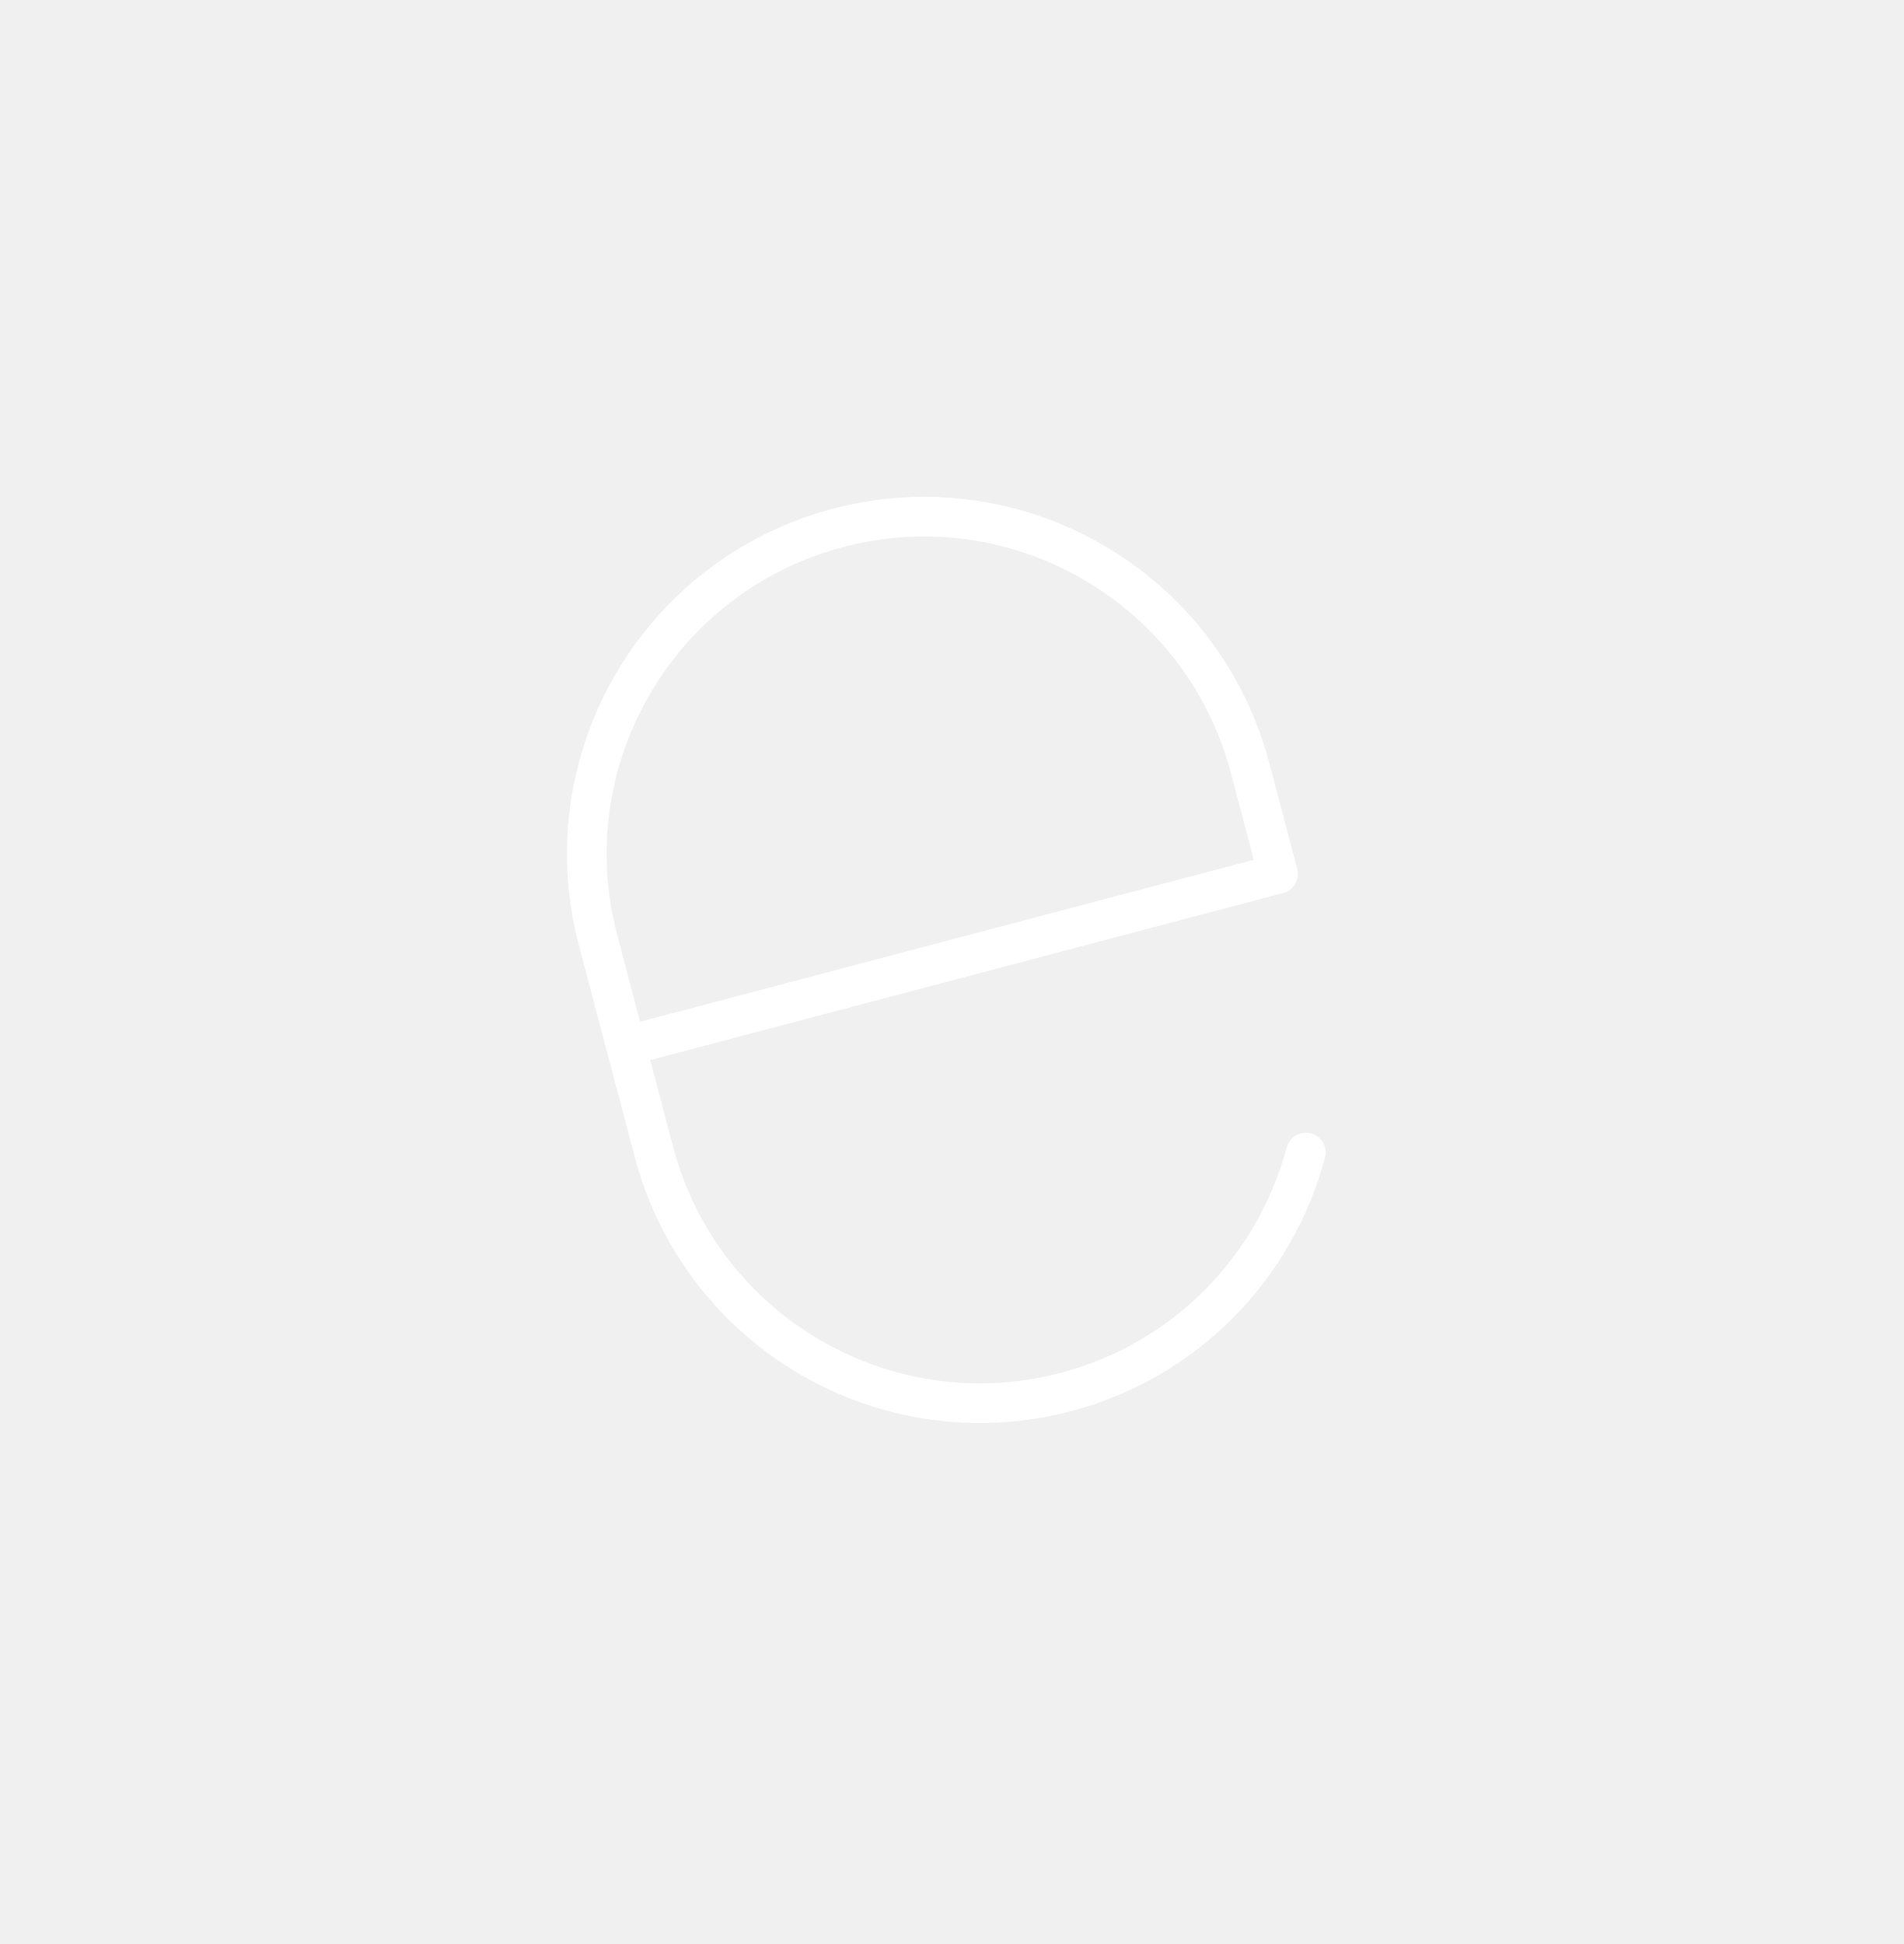
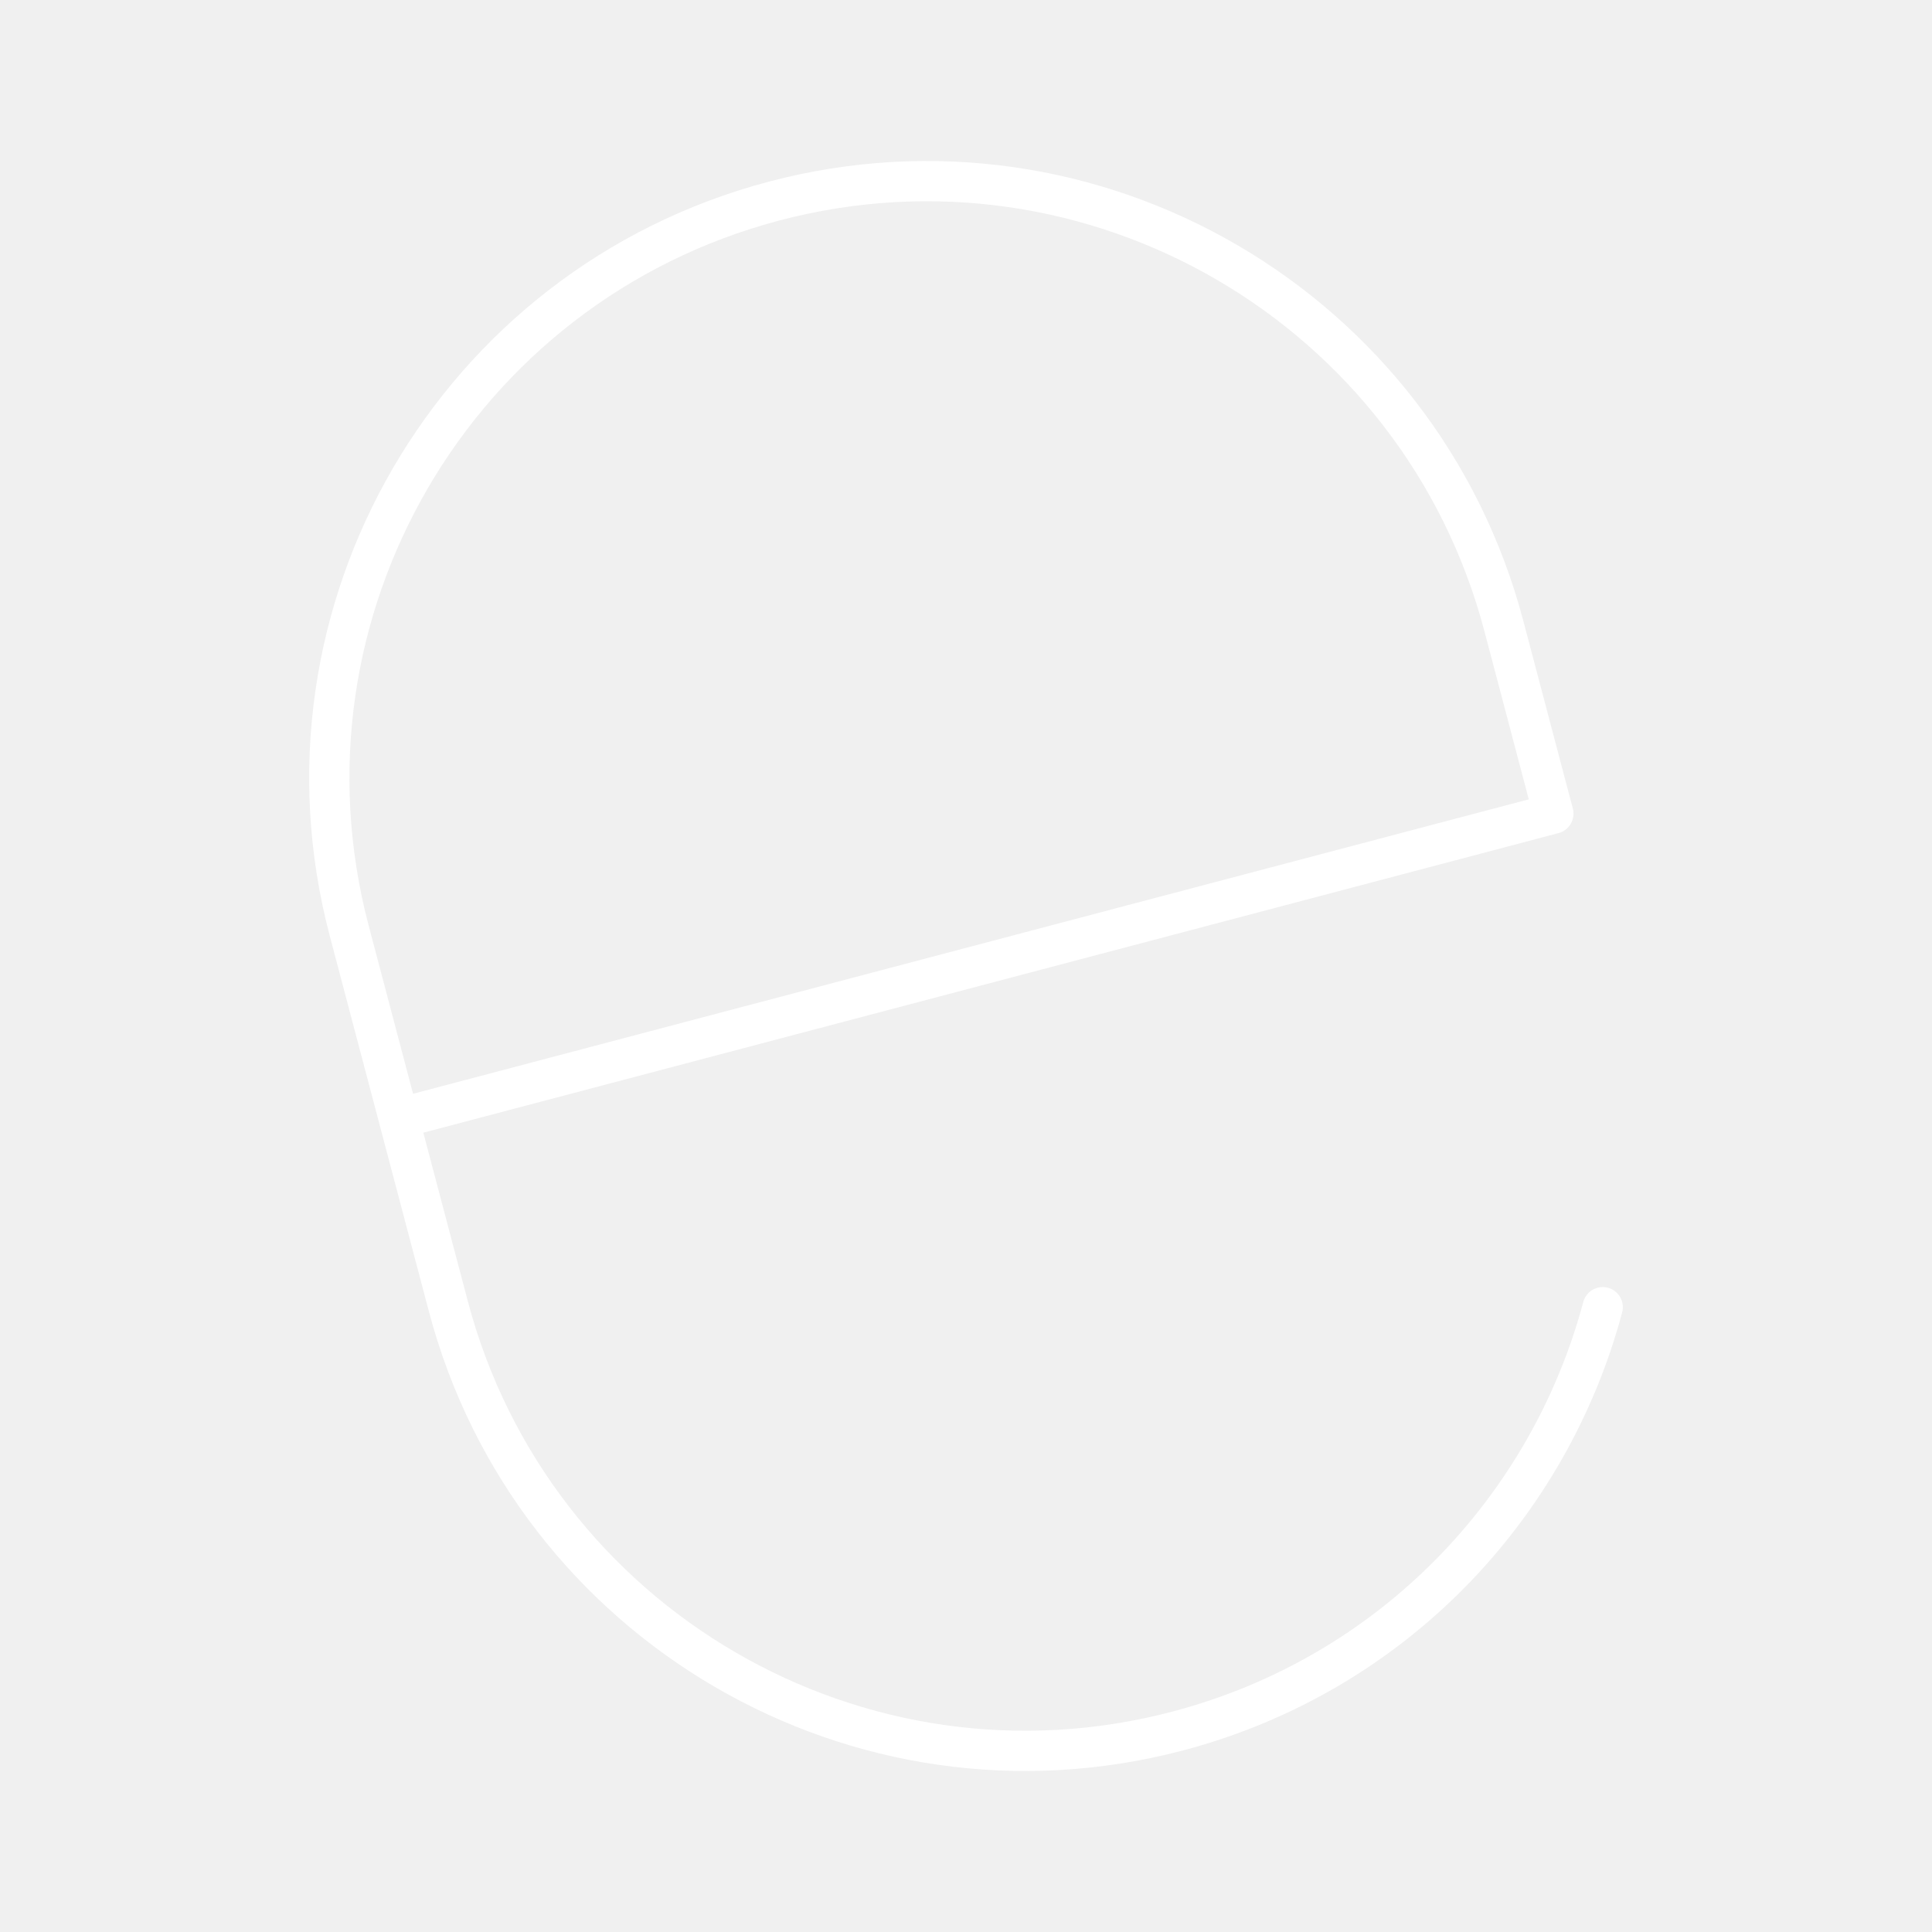
- <svg xmlns="http://www.w3.org/2000/svg" width="48" height="49" viewBox="0 0 48 49" fill="none">
-   <path d="M32.92 29.053C32.159 31.904 29.932 34.279 26.874 35.086C22.335 36.283 17.684 33.575 16.486 29.036L15.076 23.694C13.879 19.155 16.587 14.504 21.126 13.306C25.665 12.108 30.316 14.817 31.514 19.356L32.219 22.027L15.781 26.365" stroke="white" stroke-linecap="round" stroke-linejoin="round" />
+ <svg xmlns="http://www.w3.org/2000/svg" id="a" viewBox="0 0 48 48">
+   <defs>
+     <style>.b{fill:none;stroke:#fff;stroke-linecap:round;stroke-linejoin:round;}</style>
+   </defs>
+   <path class="b" d="M39.819,32.477c-1.329,4.976-5.216,9.119-10.553,10.528-7.922,2.091-16.038-2.636-18.129-10.558l-2.461-9.323c-2.091-7.922,2.636-16.038,10.558-18.129,7.922-2.091,16.038,2.636,18.129,10.558l1.23,4.662-28.687,7.571" />
</svg>
